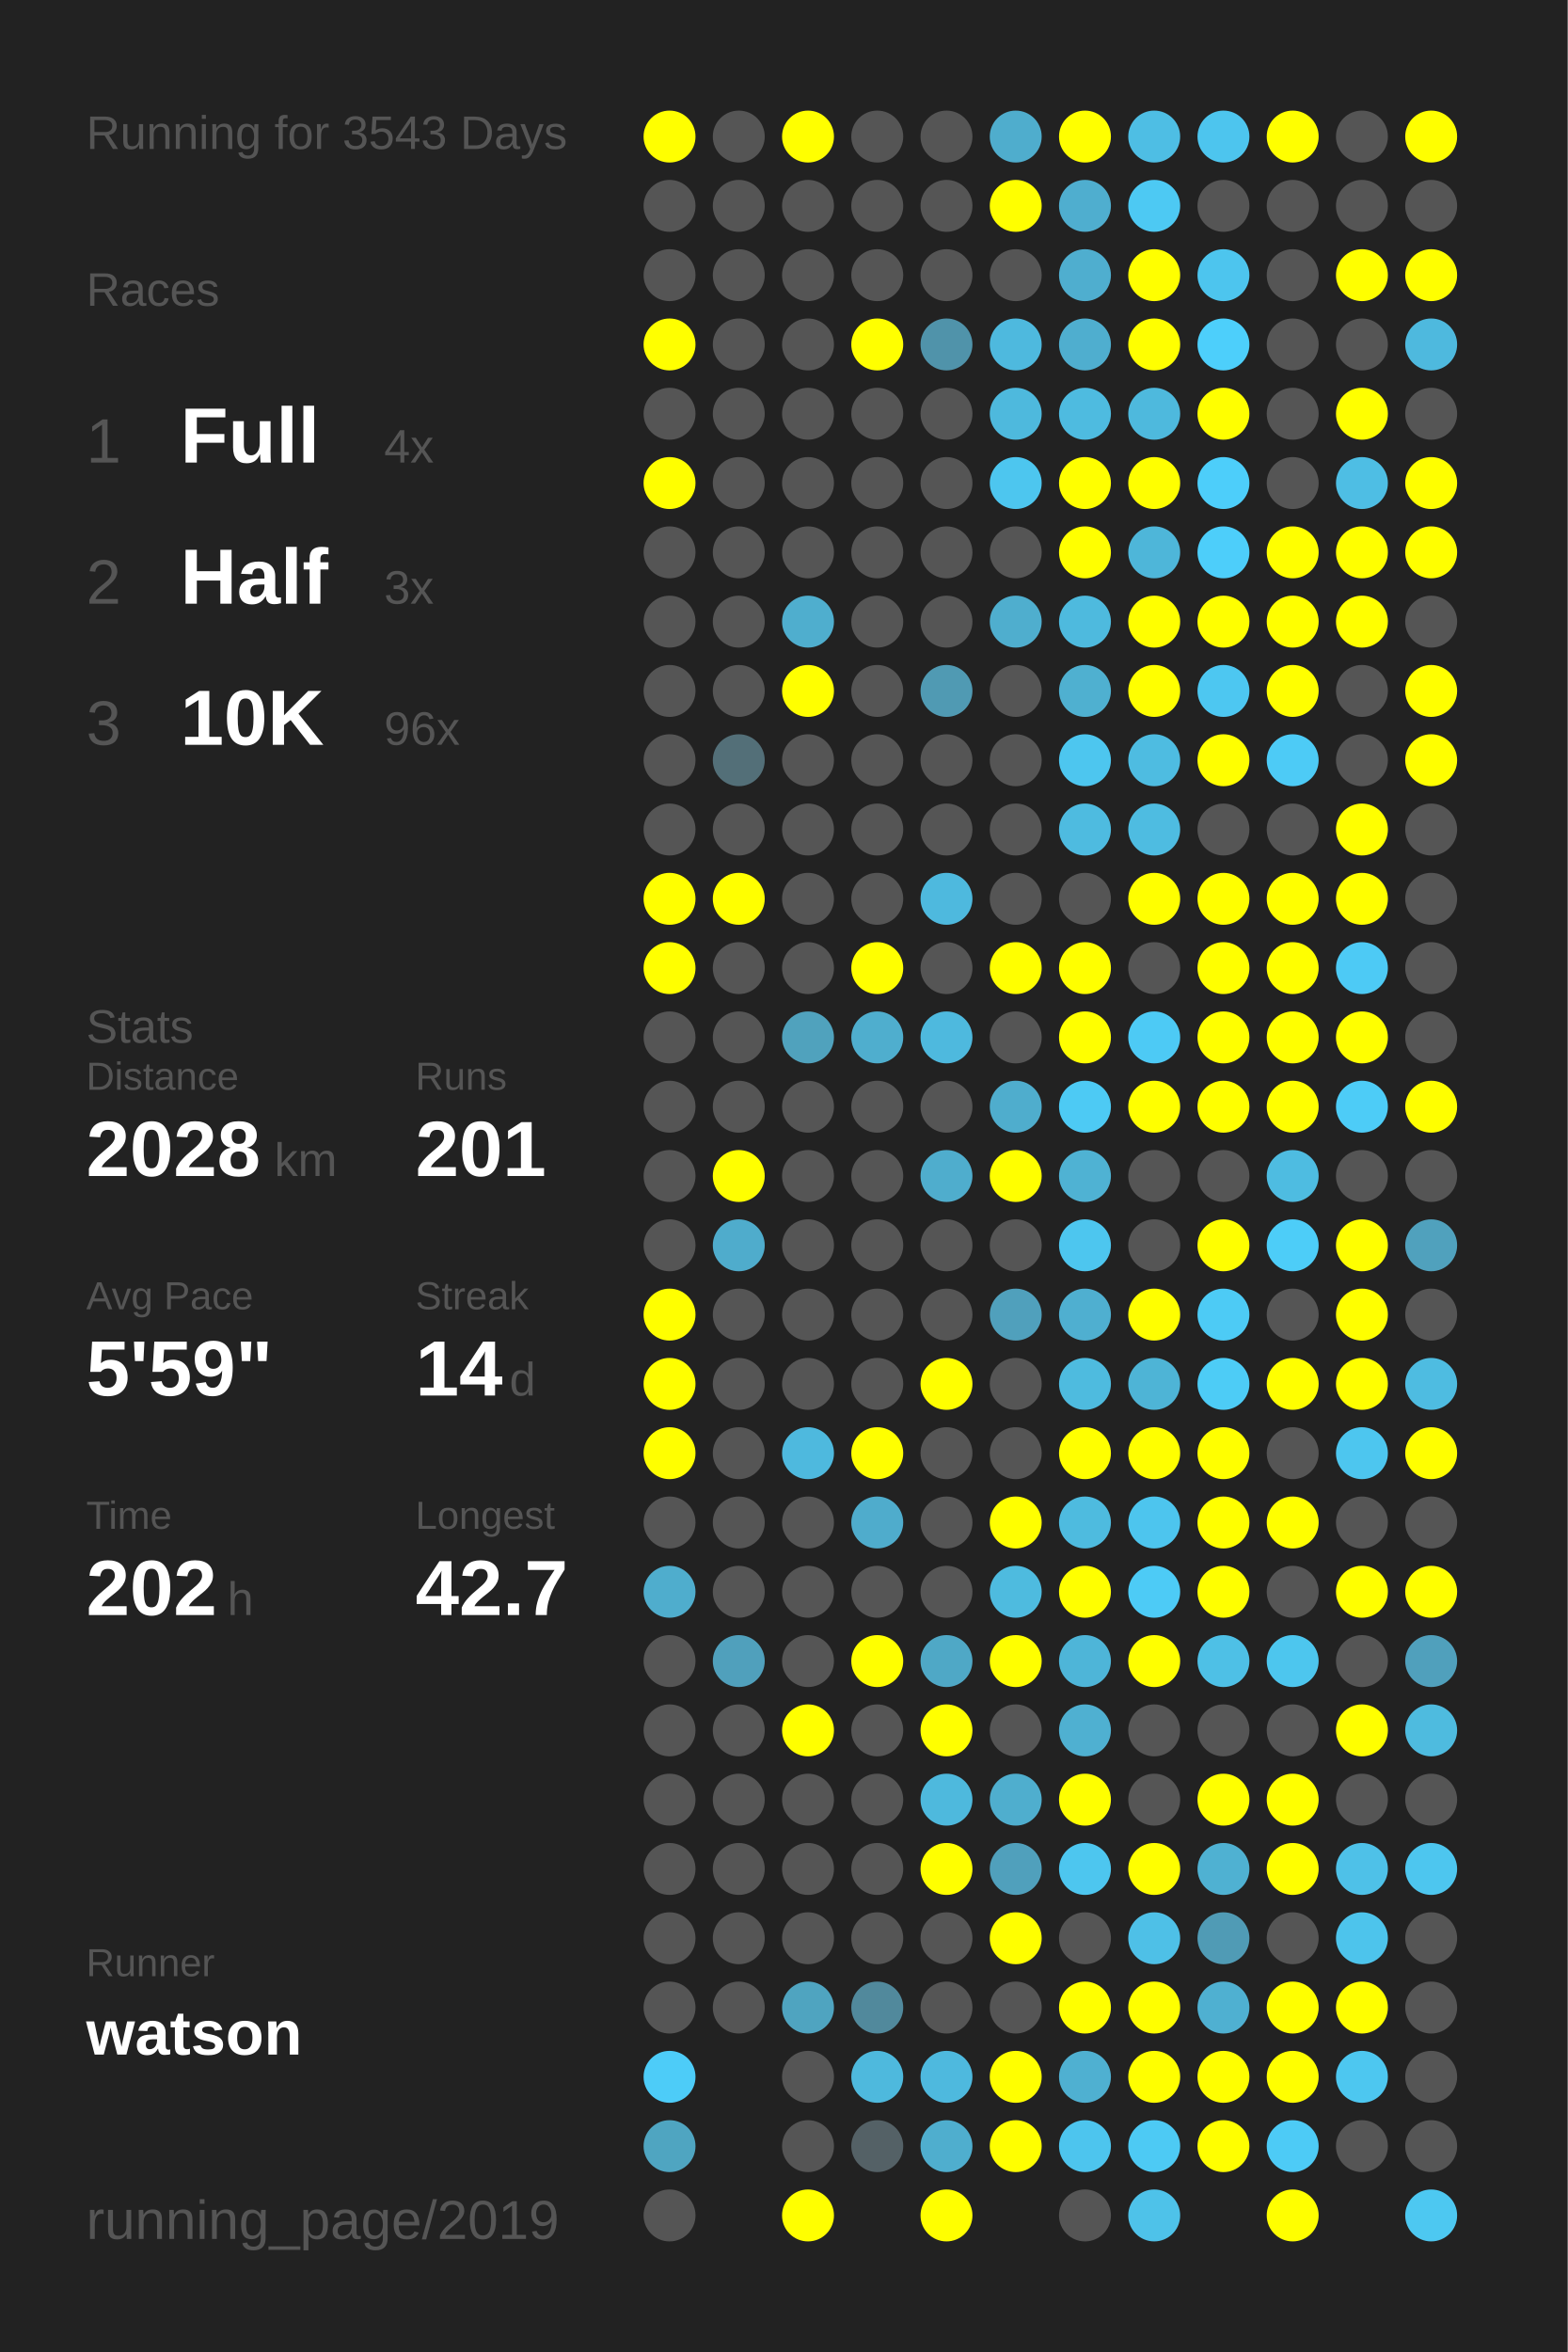
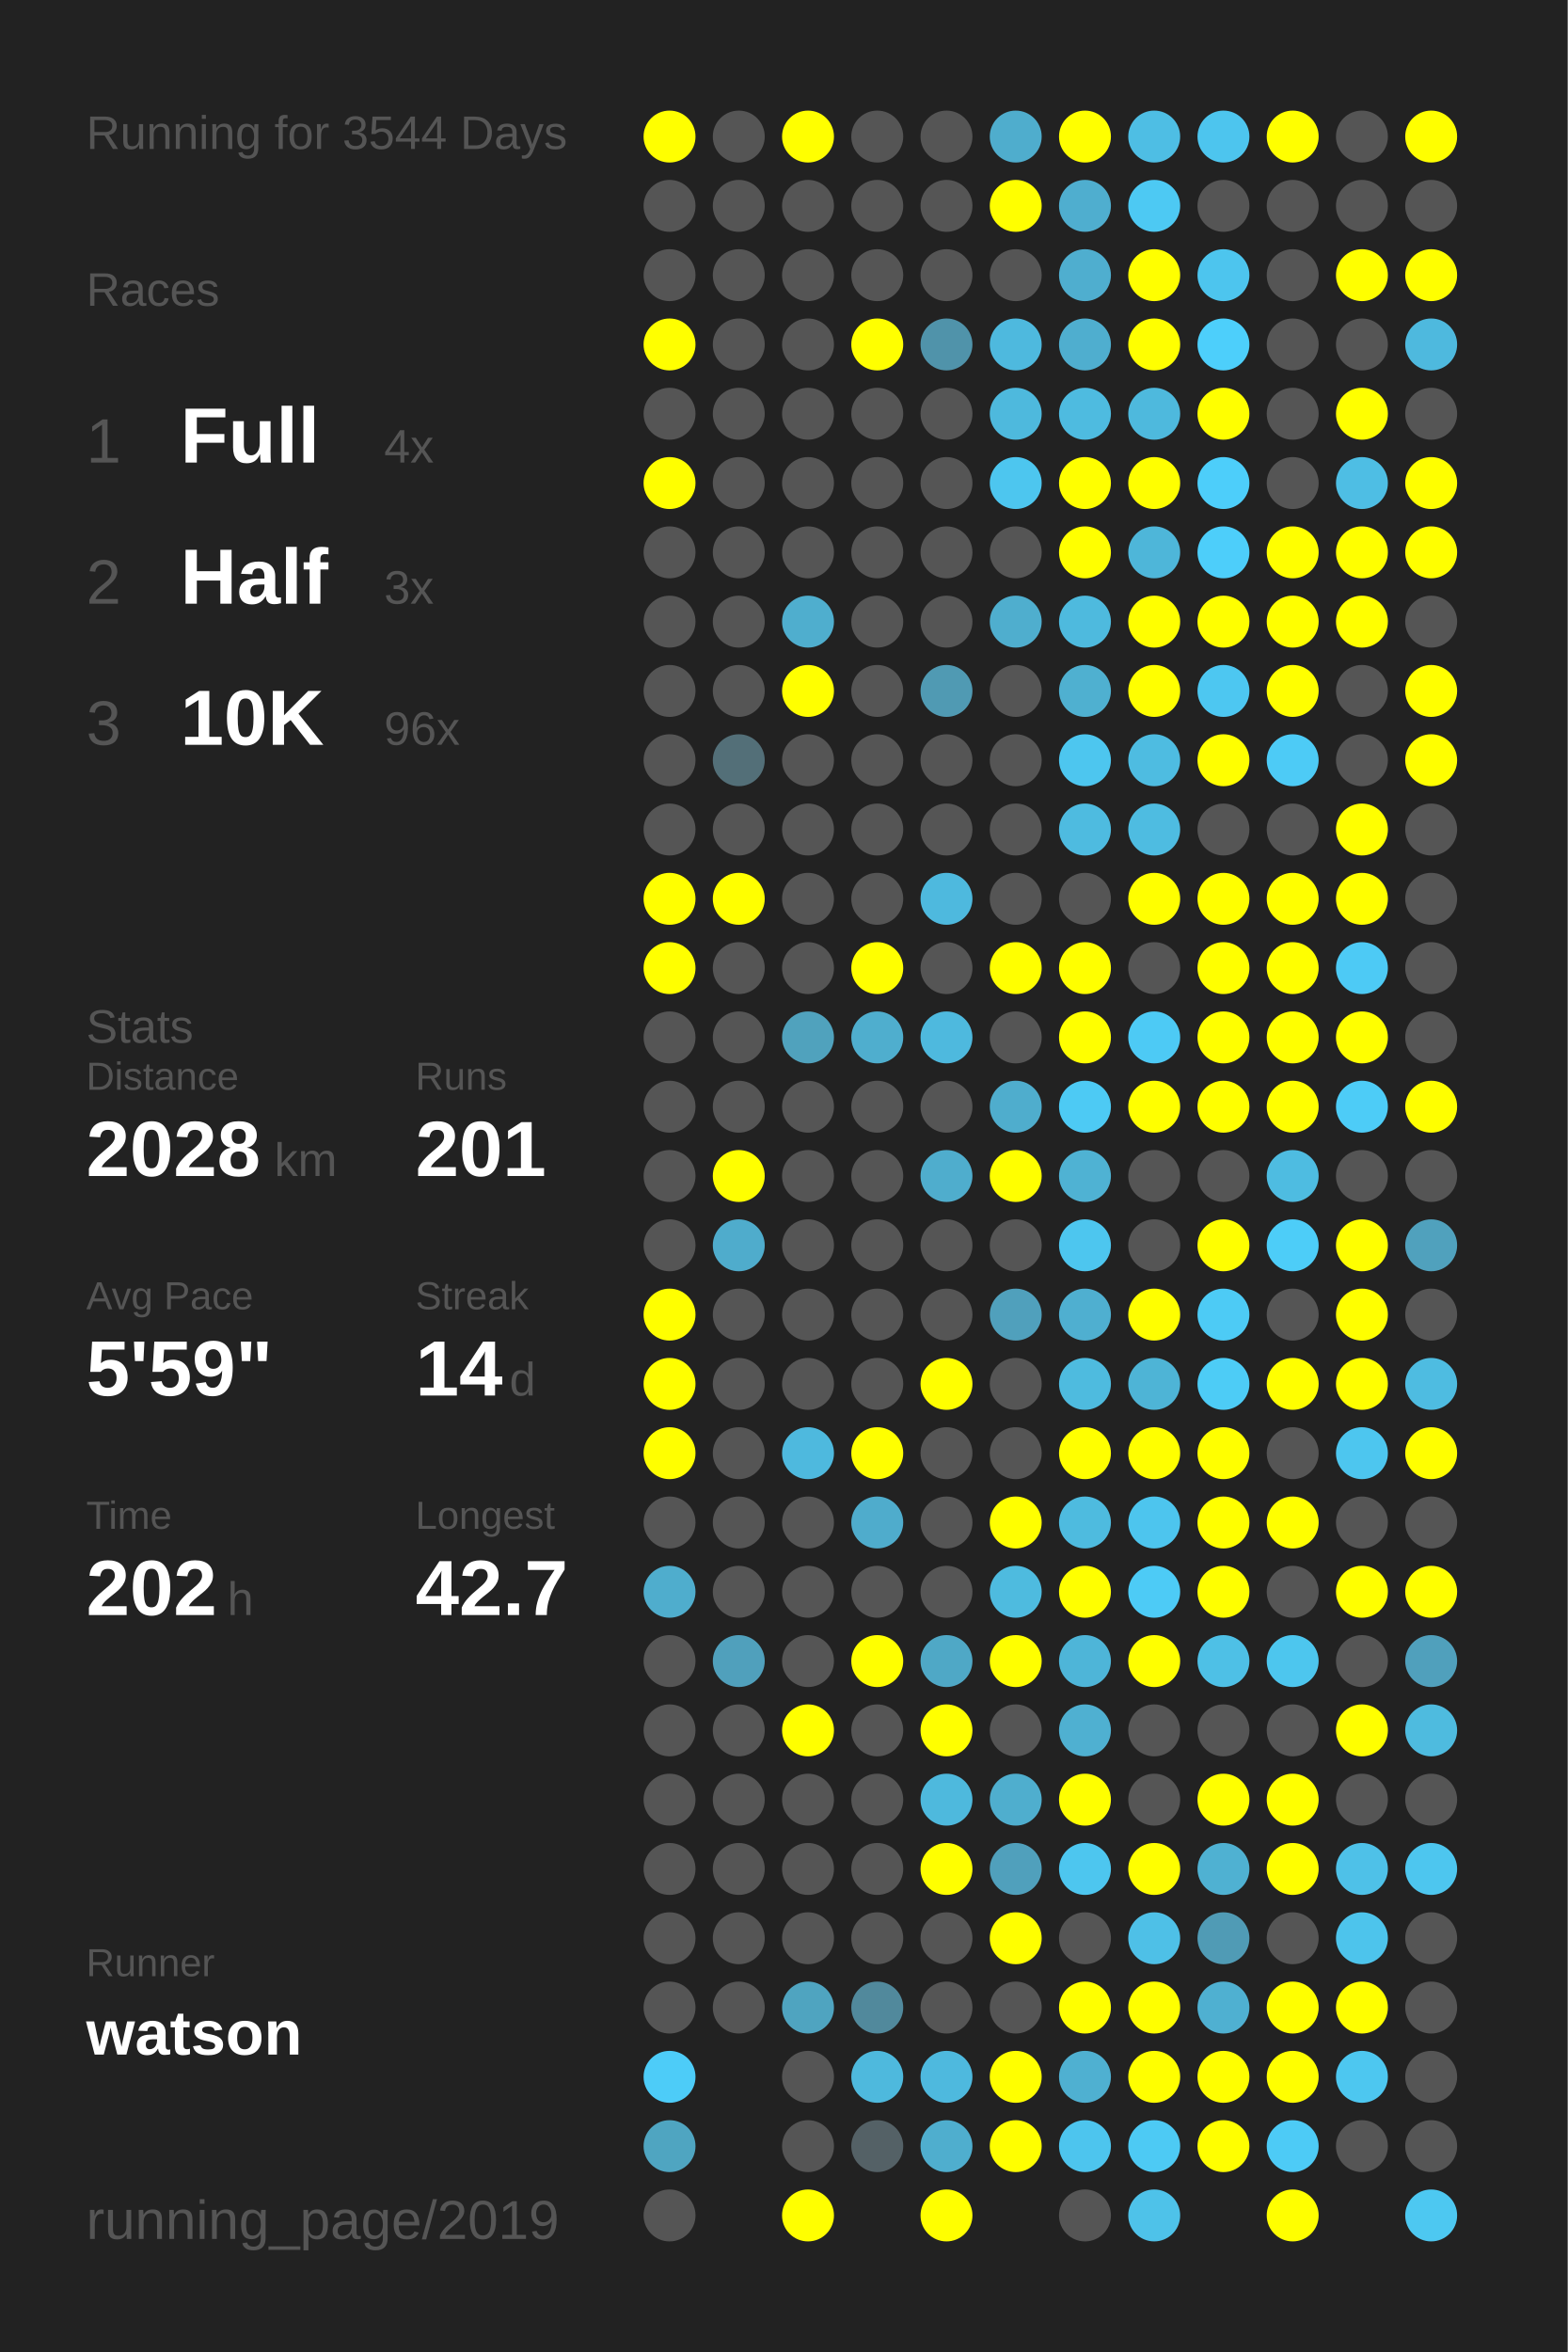
<svg xmlns="http://www.w3.org/2000/svg" baseProfile="full" height="300mm" version="1.1" viewBox="0,0,200,300" width="200mm">
  <defs />
  <rect fill="#222222" height="300" width="200" x="0" y="0" />
-   <text fill="#555555" style="font-size:6px; font-family:Arial;" x="11" y="19">Running for 3543 Days</text>
+   <text fill="#555555" style="font-size:6px; font-family:Arial;" x="11" y="19">Running for 3544 Days</text>
  <text fill="#555555" style="font-size:6px; font-family:Arial;" x="11" y="39">Races</text>
  <text fill="#555555" style="font-size:8px; font-family:Arial;" x="11" y="59">1</text>
  <text fill="#FFFFFF" style="font-size:10px; font-family:Arial; font-weight:bold;" x="23" y="59">Full</text>
  <text fill="#555555" style="font-size:6px; font-family:Arial;" x="49" y="59">4x</text>
  <text fill="#555555" style="font-size:8px; font-family:Arial;" x="11" y="77">2</text>
  <text fill="#FFFFFF" style="font-size:10px; font-family:Arial; font-weight:bold;" x="23" y="77">Half</text>
  <text fill="#555555" style="font-size:6px; font-family:Arial;" x="49" y="77">3x</text>
  <text fill="#555555" style="font-size:8px; font-family:Arial;" x="11" y="95">3</text>
  <text fill="#FFFFFF" style="font-size:10px; font-family:Arial; font-weight:bold;" x="23" y="95">10K</text>
  <text fill="#555555" style="font-size:6px; font-family:Arial;" x="49" y="95">96x</text>
  <text fill="#555555" style="font-size:6px; font-family:Arial;" x="11" y="133">Stats</text>
  <text fill="#555555" style="font-size:5px; font-family:Arial;" x="11" y="139">Distance</text>
  <text fill="#FFFFFF" style="font-size:10px; font-family:Arial; font-weight:bold;" x="11" y="150">2028</text>
  <text fill="#555555" style="font-size:6px; font-family:Arial;" x="35" y="150">km</text>
  <text fill="#555555" style="font-size:5px; font-family:Arial;" x="53" y="139">Runs</text>
  <text fill="#FFFFFF" style="font-size:10px; font-family:Arial; font-weight:bold;" x="53" y="150">201</text>
  <text fill="#555555" style="font-size:5px; font-family:Arial;" x="11" y="167">Avg Pace</text>
  <text fill="#FFFFFF" style="font-size:10px; font-family:Arial; font-weight:bold;" x="11" y="178">5'59"</text>
  <text fill="#555555" style="font-size:5px; font-family:Arial;" x="53" y="167">Streak</text>
  <text fill="#FFFFFF" style="font-size:10px; font-family:Arial; font-weight:bold;" x="53" y="178">14</text>
  <text fill="#555555" style="font-size:6px; font-family:Arial;" x="65" y="178">d</text>
  <text fill="#555555" style="font-size:5px; font-family:Arial;" x="11" y="195">Time</text>
  <text fill="#FFFFFF" style="font-size:10px; font-family:Arial; font-weight:bold;" x="11" y="206">202</text>
  <text fill="#555555" style="font-size:6px; font-family:Arial;" x="29" y="206">h</text>
  <text fill="#555555" style="font-size:5px; font-family:Arial;" x="53" y="195">Longest</text>
  <text fill="#FFFFFF" style="font-size:10px; font-family:Arial; font-weight:bold;" x="53" y="206">42.7</text>
  <text fill="#555555" style="font-size:5px; font-family:Arial;" x="11" y="252.065">Runner</text>
  <text fill="#FFFFFF" style="font-size:8px; font-family:Arial; font-weight:bold;" x="11" y="262.065">watson</text>
  <text fill="#555555" style="font-size:7px; font-family:Arial;" x="11" y="285.581">running_page/2019</text>
  <circle cx="85.417" cy="17.419" fill="#FFFF00" r="3.312" />
  <circle cx="85.417" cy="26.258" fill="#555555" r="3.312" />
  <circle cx="85.417" cy="35.097" fill="#555555" r="3.312" />
  <circle cx="85.417" cy="43.935" fill="#FFFF00" r="3.312" />
  <circle cx="85.417" cy="52.774" fill="#555555" r="3.312" />
  <circle cx="85.417" cy="61.613" fill="#FFFF00" r="3.312" />
  <circle cx="85.417" cy="70.452" fill="#555555" r="3.312" />
  <circle cx="85.417" cy="79.29" fill="#555555" r="3.312" />
  <circle cx="85.417" cy="88.129" fill="#555555" r="3.312" />
  <circle cx="85.417" cy="96.968" fill="#555555" r="3.312" />
  <circle cx="85.417" cy="105.806" fill="#555555" r="3.312" />
  <circle cx="85.417" cy="114.645" fill="#FFFF00" r="3.312" />
  <circle cx="85.417" cy="123.484" fill="#FFFF00" r="3.312" />
  <circle cx="85.417" cy="132.323" fill="#555555" r="3.312" />
  <circle cx="85.417" cy="141.161" fill="#555555" r="3.312" />
  <circle cx="85.417" cy="150" fill="#555555" r="3.312" />
  <circle cx="85.417" cy="158.839" fill="#555555" r="3.312" />
  <circle cx="85.417" cy="167.677" fill="#FFFF00" r="3.312" />
  <circle cx="85.417" cy="176.516" fill="#FFFF00" r="3.312" />
  <circle cx="85.417" cy="185.355" fill="#FFFF00" r="3.312" />
  <circle cx="85.417" cy="194.194" fill="#555555" r="3.312" />
  <circle cx="85.417" cy="203.032" fill="#4fadcd" r="3.312" />
  <circle cx="85.417" cy="211.871" fill="#555555" r="3.312" />
  <circle cx="85.417" cy="220.71" fill="#555555" r="3.312" />
  <circle cx="85.417" cy="229.548" fill="#555555" r="3.312" />
  <circle cx="85.417" cy="238.387" fill="#555555" r="3.312" />
  <circle cx="85.417" cy="247.226" fill="#555555" r="3.312" />
  <circle cx="85.417" cy="256.065" fill="#555555" r="3.312" />
  <circle cx="85.417" cy="264.903" fill="#4dccf8" r="3.312" />
  <circle cx="85.417" cy="273.742" fill="#4fa5c1" r="3.312" />
  <circle cx="85.417" cy="282.581" fill="#555555" r="3.312" />
  <circle cx="94.25" cy="17.419" fill="#555555" r="3.312" />
  <circle cx="94.25" cy="26.258" fill="#555555" r="3.312" />
  <circle cx="94.25" cy="35.097" fill="#555555" r="3.312" />
  <circle cx="94.25" cy="43.935" fill="#555555" r="3.312" />
  <circle cx="94.25" cy="52.774" fill="#555555" r="3.312" />
  <circle cx="94.25" cy="61.613" fill="#555555" r="3.312" />
  <circle cx="94.25" cy="70.452" fill="#555555" r="3.312" />
  <circle cx="94.25" cy="79.29" fill="#555555" r="3.312" />
  <circle cx="94.25" cy="88.129" fill="#555555" r="3.312" />
  <circle cx="94.25" cy="96.968" fill="#536f78" r="3.312" />
  <circle cx="94.25" cy="105.806" fill="#555555" r="3.312" />
  <circle cx="94.25" cy="114.645" fill="#FFFF00" r="3.312" />
  <circle cx="94.25" cy="123.484" fill="#555555" r="3.312" />
  <circle cx="94.25" cy="132.323" fill="#555555" r="3.312" />
  <circle cx="94.25" cy="141.161" fill="#555555" r="3.312" />
  <circle cx="94.25" cy="150" fill="#FFFF00" r="3.312" />
  <circle cx="94.25" cy="158.839" fill="#4faccc" r="3.312" />
  <circle cx="94.25" cy="167.677" fill="#555555" r="3.312" />
  <circle cx="94.25" cy="176.516" fill="#555555" r="3.312" />
  <circle cx="94.25" cy="185.355" fill="#555555" r="3.312" />
  <circle cx="94.25" cy="194.194" fill="#555555" r="3.312" />
  <circle cx="94.25" cy="203.032" fill="#555555" r="3.312" />
  <circle cx="94.25" cy="211.871" fill="#50a0bc" r="3.312" />
  <circle cx="94.25" cy="220.71" fill="#555555" r="3.312" />
  <circle cx="94.25" cy="229.548" fill="#555555" r="3.312" />
  <circle cx="94.25" cy="238.387" fill="#555555" r="3.312" />
  <circle cx="94.25" cy="247.226" fill="#555555" r="3.312" />
  <circle cx="94.25" cy="256.065" fill="#555555" r="3.312" />
  <circle cx="103.083" cy="17.419" fill="#FFFF00" r="3.312" />
  <circle cx="103.083" cy="26.258" fill="#555555" r="3.312" />
  <circle cx="103.083" cy="35.097" fill="#555555" r="3.312" />
  <circle cx="103.083" cy="43.935" fill="#555555" r="3.312" />
  <circle cx="103.083" cy="52.774" fill="#555555" r="3.312" />
  <circle cx="103.083" cy="61.613" fill="#555555" r="3.312" />
  <circle cx="103.083" cy="70.452" fill="#555555" r="3.312" />
  <circle cx="103.083" cy="79.29" fill="#4faece" r="3.312" />
  <circle cx="103.083" cy="88.129" fill="#FFFF00" r="3.312" />
  <circle cx="103.083" cy="96.968" fill="#555555" r="3.312" />
  <circle cx="103.083" cy="105.806" fill="#555555" r="3.312" />
  <circle cx="103.083" cy="114.645" fill="#555555" r="3.312" />
  <circle cx="103.083" cy="123.484" fill="#555555" r="3.312" />
  <circle cx="103.083" cy="132.323" fill="#50a2bd" r="3.312" />
  <circle cx="103.083" cy="141.161" fill="#555555" r="3.312" />
  <circle cx="103.083" cy="150" fill="#555555" r="3.312" />
  <circle cx="103.083" cy="158.839" fill="#555555" r="3.312" />
  <circle cx="103.083" cy="167.677" fill="#555555" r="3.312" />
  <circle cx="103.083" cy="176.516" fill="#555555" r="3.312" />
  <circle cx="103.083" cy="185.355" fill="#4eb9de" r="3.312" />
  <circle cx="103.083" cy="194.194" fill="#555555" r="3.312" />
  <circle cx="103.083" cy="203.032" fill="#555555" r="3.312" />
  <circle cx="103.083" cy="211.871" fill="#555555" r="3.312" />
  <circle cx="103.083" cy="220.71" fill="#FFFF00" r="3.312" />
  <circle cx="103.083" cy="229.548" fill="#555555" r="3.312" />
  <circle cx="103.083" cy="238.387" fill="#555555" r="3.312" />
  <circle cx="103.083" cy="247.226" fill="#555555" r="3.312" />
  <circle cx="103.083" cy="256.065" fill="#4fa4c0" r="3.312" />
  <circle cx="103.083" cy="264.903" fill="#555555" r="3.312" />
  <circle cx="103.083" cy="273.742" fill="#555555" r="3.312" />
  <circle cx="103.083" cy="282.581" fill="#FFFF00" r="3.312" />
  <circle cx="111.917" cy="17.419" fill="#555555" r="3.312" />
  <circle cx="111.917" cy="26.258" fill="#555555" r="3.312" />
  <circle cx="111.917" cy="35.097" fill="#555555" r="3.312" />
  <circle cx="111.917" cy="43.935" fill="#FFFF00" r="3.312" />
  <circle cx="111.917" cy="52.774" fill="#555555" r="3.312" />
  <circle cx="111.917" cy="61.613" fill="#555555" r="3.312" />
  <circle cx="111.917" cy="70.452" fill="#555555" r="3.312" />
  <circle cx="111.917" cy="79.29" fill="#555555" r="3.312" />
  <circle cx="111.917" cy="88.129" fill="#555555" r="3.312" />
  <circle cx="111.917" cy="96.968" fill="#555555" r="3.312" />
  <circle cx="111.917" cy="105.806" fill="#555555" r="3.312" />
  <circle cx="111.917" cy="114.645" fill="#555555" r="3.312" />
  <circle cx="111.917" cy="123.484" fill="#FFFF00" r="3.312" />
  <circle cx="111.917" cy="132.323" fill="#4faece" r="3.312" />
  <circle cx="111.917" cy="141.161" fill="#555555" r="3.312" />
  <circle cx="111.917" cy="150" fill="#555555" r="3.312" />
  <circle cx="111.917" cy="158.839" fill="#555555" r="3.312" />
  <circle cx="111.917" cy="167.677" fill="#555555" r="3.312" />
  <circle cx="111.917" cy="176.516" fill="#555555" r="3.312" />
  <circle cx="111.917" cy="185.355" fill="#FFFF00" r="3.312" />
  <circle cx="111.917" cy="194.194" fill="#4faccc" r="3.312" />
  <circle cx="111.917" cy="203.032" fill="#555555" r="3.312" />
  <circle cx="111.917" cy="211.871" fill="#FFFF00" r="3.312" />
  <circle cx="111.917" cy="220.71" fill="#555555" r="3.312" />
  <circle cx="111.917" cy="229.548" fill="#555555" r="3.312" />
  <circle cx="111.917" cy="238.387" fill="#555555" r="3.312" />
  <circle cx="111.917" cy="247.226" fill="#555555" r="3.312" />
  <circle cx="111.917" cy="256.065" fill="#51899c" r="3.312" />
  <circle cx="111.917" cy="264.903" fill="#4eb9dd" r="3.312" />
  <circle cx="111.917" cy="273.742" fill="#546166" r="3.312" />
  <circle cx="120.75" cy="17.419" fill="#555555" r="3.312" />
  <circle cx="120.75" cy="26.258" fill="#555555" r="3.312" />
  <circle cx="120.75" cy="35.097" fill="#555555" r="3.312" />
  <circle cx="120.75" cy="43.935" fill="#5093aa" r="3.312" />
  <circle cx="120.75" cy="52.774" fill="#555555" r="3.312" />
  <circle cx="120.75" cy="61.613" fill="#555555" r="3.312" />
  <circle cx="120.75" cy="70.452" fill="#555555" r="3.312" />
  <circle cx="120.75" cy="79.29" fill="#555555" r="3.312" />
  <circle cx="120.75" cy="88.129" fill="#509ab3" r="3.312" />
  <circle cx="120.75" cy="96.968" fill="#555555" r="3.312" />
  <circle cx="120.75" cy="105.806" fill="#555555" r="3.312" />
  <circle cx="120.75" cy="114.645" fill="#4eb9de" r="3.312" />
  <circle cx="120.75" cy="123.484" fill="#555555" r="3.312" />
  <circle cx="120.75" cy="132.323" fill="#4eb9de" r="3.312" />
  <circle cx="120.75" cy="141.161" fill="#555555" r="3.312" />
  <circle cx="120.75" cy="150" fill="#4fadcd" r="3.312" />
  <circle cx="120.75" cy="158.839" fill="#555555" r="3.312" />
  <circle cx="120.75" cy="167.677" fill="#555555" r="3.312" />
  <circle cx="120.75" cy="176.516" fill="#FFFF00" r="3.312" />
  <circle cx="120.75" cy="185.355" fill="#555555" r="3.312" />
  <circle cx="120.75" cy="194.194" fill="#555555" r="3.312" />
  <circle cx="120.75" cy="203.032" fill="#555555" r="3.312" />
  <circle cx="120.75" cy="211.871" fill="#4fa8c6" r="3.312" />
  <circle cx="120.75" cy="220.71" fill="#FFFF00" r="3.312" />
  <circle cx="120.75" cy="229.548" fill="#4eb9dd" r="3.312" />
  <circle cx="120.75" cy="238.387" fill="#FFFF00" r="3.312" />
  <circle cx="120.75" cy="247.226" fill="#555555" r="3.312" />
  <circle cx="120.75" cy="256.065" fill="#555555" r="3.312" />
  <circle cx="120.75" cy="264.903" fill="#4eb9de" r="3.312" />
  <circle cx="120.75" cy="273.742" fill="#4faece" r="3.312" />
  <circle cx="120.75" cy="282.581" fill="#FFFF00" r="3.312" />
  <circle cx="129.583" cy="17.419" fill="#4fadcd" r="3.312" />
  <circle cx="129.583" cy="26.258" fill="#FFFF00" r="3.312" />
  <circle cx="129.583" cy="35.097" fill="#555555" r="3.312" />
  <circle cx="129.583" cy="43.935" fill="#4eb9de" r="3.312" />
  <circle cx="129.583" cy="52.774" fill="#4eb9dd" r="3.312" />
  <circle cx="129.583" cy="61.613" fill="#4dc6ef" r="3.312" />
  <circle cx="129.583" cy="70.452" fill="#555555" r="3.312" />
  <circle cx="129.583" cy="79.29" fill="#4faece" r="3.312" />
  <circle cx="129.583" cy="88.129" fill="#555555" r="3.312" />
  <circle cx="129.583" cy="96.968" fill="#555555" r="3.312" />
  <circle cx="129.583" cy="105.806" fill="#555555" r="3.312" />
  <circle cx="129.583" cy="114.645" fill="#555555" r="3.312" />
  <circle cx="129.583" cy="123.484" fill="#FFFF00" r="3.312" />
  <circle cx="129.583" cy="132.323" fill="#555555" r="3.312" />
  <circle cx="129.583" cy="141.161" fill="#4fadcd" r="3.312" />
  <circle cx="129.583" cy="150" fill="#FFFF00" r="3.312" />
  <circle cx="129.583" cy="158.839" fill="#555555" r="3.312" />
  <circle cx="129.583" cy="167.677" fill="#50a0bc" r="3.312" />
  <circle cx="129.583" cy="176.516" fill="#555555" r="3.312" />
  <circle cx="129.583" cy="185.355" fill="#555555" r="3.312" />
  <circle cx="129.583" cy="194.194" fill="#FFFF00" r="3.312" />
  <circle cx="129.583" cy="203.032" fill="#4ebbdf" r="3.312" />
  <circle cx="129.583" cy="211.871" fill="#FFFF00" r="3.312" />
  <circle cx="129.583" cy="220.71" fill="#555555" r="3.312" />
  <circle cx="129.583" cy="229.548" fill="#4faece" r="3.312" />
  <circle cx="129.583" cy="238.387" fill="#50a0bc" r="3.312" />
  <circle cx="129.583" cy="247.226" fill="#FFFF00" r="3.312" />
  <circle cx="129.583" cy="256.065" fill="#555555" r="3.312" />
  <circle cx="129.583" cy="264.903" fill="#FFFF00" r="3.312" />
  <circle cx="129.583" cy="273.742" fill="#FFFF00" r="3.312" />
  <circle cx="138.417" cy="17.419" fill="#FFFF00" r="3.312" />
  <circle cx="138.417" cy="26.258" fill="#4faecf" r="3.312" />
  <circle cx="138.417" cy="35.097" fill="#4faecf" r="3.312" />
  <circle cx="138.417" cy="43.935" fill="#4faecf" r="3.312" />
  <circle cx="138.417" cy="52.774" fill="#4ebbe0" r="3.312" />
  <circle cx="138.417" cy="61.613" fill="#FFFF00" r="3.312" />
  <circle cx="138.417" cy="70.452" fill="#FFFF00" r="3.312" />
  <circle cx="138.417" cy="79.29" fill="#4ebade" r="3.312" />
  <circle cx="138.417" cy="88.129" fill="#4fb0d0" r="3.312" />
  <circle cx="138.417" cy="96.968" fill="#4dc6ef" r="3.312" />
  <circle cx="138.417" cy="105.806" fill="#4ebbe0" r="3.312" />
  <circle cx="138.417" cy="114.645" fill="#555555" r="3.312" />
  <circle cx="138.417" cy="123.484" fill="#FFFF00" r="3.312" />
  <circle cx="138.417" cy="132.323" fill="#FFFF00" r="3.312" />
  <circle cx="138.417" cy="141.161" fill="#4dcaf4" r="3.312" />
  <circle cx="138.417" cy="150" fill="#4fb2d3" r="3.312" />
  <circle cx="138.417" cy="158.839" fill="#4dc6ef" r="3.312" />
  <circle cx="138.417" cy="167.677" fill="#4fafd0" r="3.312" />
  <circle cx="138.417" cy="176.516" fill="#4ebbdf" r="3.312" />
  <circle cx="138.417" cy="185.355" fill="#FFFF00" r="3.312" />
  <circle cx="138.417" cy="194.194" fill="#4ebbdf" r="3.312" />
  <circle cx="138.417" cy="203.032" fill="#FFFF00" r="3.312" />
  <circle cx="138.417" cy="211.871" fill="#4eb5d8" r="3.312" />
  <circle cx="138.417" cy="220.71" fill="#4fb0d1" r="3.312" />
  <circle cx="138.417" cy="229.548" fill="#FFFF00" r="3.312" />
  <circle cx="138.417" cy="238.387" fill="#4dc6ef" r="3.312" />
  <circle cx="138.417" cy="247.226" fill="#555555" r="3.312" />
  <circle cx="138.417" cy="256.065" fill="#FFFF00" r="3.312" />
  <circle cx="138.417" cy="264.903" fill="#4fb0d1" r="3.312" />
  <circle cx="138.417" cy="273.742" fill="#4dc5ee" r="3.312" />
  <circle cx="138.417" cy="282.581" fill="#555555" r="3.312" />
  <circle cx="147.25" cy="17.419" fill="#4ebee4" r="3.312" />
  <circle cx="147.25" cy="26.258" fill="#4dc9f3" r="3.312" />
  <circle cx="147.25" cy="35.097" fill="#FFFF00" r="3.312" />
  <circle cx="147.25" cy="43.935" fill="#FFFF00" r="3.312" />
  <circle cx="147.25" cy="52.774" fill="#4eb9dd" r="3.312" />
  <circle cx="147.25" cy="61.613" fill="#FFFF00" r="3.312" />
  <circle cx="147.25" cy="70.452" fill="#4eb6d9" r="3.312" />
  <circle cx="147.25" cy="79.29" fill="#FFFF00" r="3.312" />
  <circle cx="147.25" cy="88.129" fill="#FFFF00" r="3.312" />
  <circle cx="147.25" cy="96.968" fill="#4ebce1" r="3.312" />
  <circle cx="147.25" cy="105.806" fill="#4ebce1" r="3.312" />
  <circle cx="147.25" cy="114.645" fill="#FFFF00" r="3.312" />
  <circle cx="147.25" cy="123.484" fill="#555555" r="3.312" />
  <circle cx="147.25" cy="132.323" fill="#4dcaf5" r="3.312" />
  <circle cx="147.25" cy="141.161" fill="#FFFF00" r="3.312" />
  <circle cx="147.25" cy="150" fill="#555555" r="3.312" />
  <circle cx="147.25" cy="158.839" fill="#555555" r="3.312" />
  <circle cx="147.25" cy="167.677" fill="#FFFF00" r="3.312" />
  <circle cx="147.25" cy="176.516" fill="#4eb4d6" r="3.312" />
  <circle cx="147.25" cy="185.355" fill="#FFFF00" r="3.312" />
  <circle cx="147.25" cy="194.194" fill="#4dc5ee" r="3.312" />
  <circle cx="147.25" cy="203.032" fill="#4dcbf6" r="3.312" />
  <circle cx="147.25" cy="211.871" fill="#FFFF00" r="3.312" />
  <circle cx="147.25" cy="220.71" fill="#555555" r="3.312" />
  <circle cx="147.25" cy="229.548" fill="#555555" r="3.312" />
  <circle cx="147.25" cy="238.387" fill="#FFFF00" r="3.312" />
  <circle cx="147.25" cy="247.226" fill="#4ec0e7" r="3.312" />
  <circle cx="147.25" cy="256.065" fill="#FFFF00" r="3.312" />
  <circle cx="147.25" cy="264.903" fill="#FFFF00" r="3.312" />
  <circle cx="147.25" cy="273.742" fill="#4dcaf4" r="3.312" />
  <circle cx="147.25" cy="282.581" fill="#4ec2e9" r="3.312" />
  <circle cx="156.083" cy="17.419" fill="#4dc5ee" r="3.312" />
  <circle cx="156.083" cy="26.258" fill="#555555" r="3.312" />
  <circle cx="156.083" cy="35.097" fill="#4dc5ee" r="3.312" />
  <circle cx="156.083" cy="43.935" fill="#4dcffb" r="3.312" />
  <circle cx="156.083" cy="52.774" fill="#FFFF00" r="3.312" />
  <circle cx="156.083" cy="61.613" fill="#4dcefa" r="3.312" />
  <circle cx="156.083" cy="70.452" fill="#4dcefa" r="3.312" />
  <circle cx="156.083" cy="79.29" fill="#FFFF00" r="3.312" />
  <circle cx="156.083" cy="88.129" fill="#4dc7f1" r="3.312" />
  <circle cx="156.083" cy="96.968" fill="#FFFF00" r="3.312" />
  <circle cx="156.083" cy="105.806" fill="#555555" r="3.312" />
  <circle cx="156.083" cy="114.645" fill="#FFFF00" r="3.312" />
  <circle cx="156.083" cy="123.484" fill="#FFFF00" r="3.312" />
  <circle cx="156.083" cy="132.323" fill="#FFFF00" r="3.312" />
  <circle cx="156.083" cy="141.161" fill="#FFFF00" r="3.312" />
  <circle cx="156.083" cy="150" fill="#555555" r="3.312" />
  <circle cx="156.083" cy="158.839" fill="#FFFF00" r="3.312" />
  <circle cx="156.083" cy="167.677" fill="#4dcbf5" r="3.312" />
  <circle cx="156.083" cy="176.516" fill="#4dccf6" r="3.312" />
  <circle cx="156.083" cy="185.355" fill="#FFFF00" r="3.312" />
  <circle cx="156.083" cy="194.194" fill="#FFFF00" r="3.312" />
  <circle cx="156.083" cy="203.032" fill="#FFFF00" r="3.312" />
  <circle cx="156.083" cy="211.871" fill="#4ec0e6" r="3.312" />
  <circle cx="156.083" cy="220.71" fill="#555555" r="3.312" />
  <circle cx="156.083" cy="229.548" fill="#FFFF00" r="3.312" />
  <circle cx="156.083" cy="238.387" fill="#4fb1d2" r="3.312" />
  <circle cx="156.083" cy="247.226" fill="#509bb5" r="3.312" />
  <circle cx="156.083" cy="256.065" fill="#4fb0d1" r="3.312" />
  <circle cx="156.083" cy="264.903" fill="#FFFF00" r="3.312" />
  <circle cx="156.083" cy="273.742" fill="#FFFF00" r="3.312" />
  <circle cx="164.917" cy="17.419" fill="#FFFF00" r="3.312" />
  <circle cx="164.917" cy="26.258" fill="#555555" r="3.312" />
  <circle cx="164.917" cy="35.097" fill="#555555" r="3.312" />
  <circle cx="164.917" cy="43.935" fill="#555555" r="3.312" />
  <circle cx="164.917" cy="52.774" fill="#555555" r="3.312" />
  <circle cx="164.917" cy="61.613" fill="#555555" r="3.312" />
  <circle cx="164.917" cy="70.452" fill="#FFFF00" r="3.312" />
  <circle cx="164.917" cy="79.29" fill="#FFFF00" r="3.312" />
  <circle cx="164.917" cy="88.129" fill="#FFFF00" r="3.312" />
  <circle cx="164.917" cy="96.968" fill="#4dcbf6" r="3.312" />
  <circle cx="164.917" cy="105.806" fill="#555555" r="3.312" />
  <circle cx="164.917" cy="114.645" fill="#FFFF00" r="3.312" />
  <circle cx="164.917" cy="123.484" fill="#FFFF00" r="3.312" />
  <circle cx="164.917" cy="132.323" fill="#FFFF00" r="3.312" />
  <circle cx="164.917" cy="141.161" fill="#FFFF00" r="3.312" />
  <circle cx="164.917" cy="150" fill="#4ebce1" r="3.312" />
  <circle cx="164.917" cy="158.839" fill="#4dcdf8" r="3.312" />
  <circle cx="164.917" cy="167.677" fill="#555555" r="3.312" />
  <circle cx="164.917" cy="176.516" fill="#FFFF00" r="3.312" />
  <circle cx="164.917" cy="185.355" fill="#555555" r="3.312" />
  <circle cx="164.917" cy="194.194" fill="#FFFF00" r="3.312" />
  <circle cx="164.917" cy="203.032" fill="#555555" r="3.312" />
  <circle cx="164.917" cy="211.871" fill="#4dc6ee" r="3.312" />
  <circle cx="164.917" cy="220.71" fill="#555555" r="3.312" />
  <circle cx="164.917" cy="229.548" fill="#FFFF00" r="3.312" />
  <circle cx="164.917" cy="238.387" fill="#FFFF00" r="3.312" />
  <circle cx="164.917" cy="247.226" fill="#555555" r="3.312" />
  <circle cx="164.917" cy="256.065" fill="#FFFF00" r="3.312" />
  <circle cx="164.917" cy="264.903" fill="#FFFF00" r="3.312" />
  <circle cx="164.917" cy="273.742" fill="#4dcbf6" r="3.312" />
  <circle cx="164.917" cy="282.581" fill="#FFFF00" r="3.312" />
  <circle cx="173.75" cy="17.419" fill="#555555" r="3.312" />
  <circle cx="173.75" cy="26.258" fill="#555555" r="3.312" />
  <circle cx="173.75" cy="35.097" fill="#FFFF00" r="3.312" />
  <circle cx="173.75" cy="43.935" fill="#555555" r="3.312" />
  <circle cx="173.75" cy="52.774" fill="#FFFF00" r="3.312" />
  <circle cx="173.75" cy="61.613" fill="#4ebee4" r="3.312" />
  <circle cx="173.75" cy="70.452" fill="#FFFF00" r="3.312" />
  <circle cx="173.75" cy="79.29" fill="#FFFF00" r="3.312" />
  <circle cx="173.75" cy="88.129" fill="#555555" r="3.312" />
  <circle cx="173.75" cy="96.968" fill="#555555" r="3.312" />
  <circle cx="173.75" cy="105.806" fill="#FFFF00" r="3.312" />
  <circle cx="173.75" cy="114.645" fill="#FFFF00" r="3.312" />
  <circle cx="173.75" cy="123.484" fill="#4dcaf5" r="3.312" />
  <circle cx="173.75" cy="132.323" fill="#FFFF00" r="3.312" />
  <circle cx="173.75" cy="141.161" fill="#4dccf7" r="3.312" />
  <circle cx="173.75" cy="150" fill="#555555" r="3.312" />
  <circle cx="173.75" cy="158.839" fill="#FFFF00" r="3.312" />
  <circle cx="173.75" cy="167.677" fill="#FFFF00" r="3.312" />
  <circle cx="173.75" cy="176.516" fill="#FFFF00" r="3.312" />
  <circle cx="173.75" cy="185.355" fill="#4dc6ef" r="3.312" />
  <circle cx="173.75" cy="194.194" fill="#555555" r="3.312" />
  <circle cx="173.75" cy="203.032" fill="#FFFF00" r="3.312" />
  <circle cx="173.75" cy="211.871" fill="#555555" r="3.312" />
  <circle cx="173.75" cy="220.71" fill="#FFFF00" r="3.312" />
  <circle cx="173.75" cy="229.548" fill="#555555" r="3.312" />
  <circle cx="173.75" cy="238.387" fill="#4ec1e8" r="3.312" />
  <circle cx="173.75" cy="247.226" fill="#4dc4ec" r="3.312" />
  <circle cx="173.75" cy="256.065" fill="#FFFF00" r="3.312" />
  <circle cx="173.75" cy="264.903" fill="#4dc7f0" r="3.312" />
  <circle cx="173.75" cy="273.742" fill="#555555" r="3.312" />
  <circle cx="182.583" cy="17.419" fill="#FFFF00" r="3.312" />
  <circle cx="182.583" cy="26.258" fill="#555555" r="3.312" />
  <circle cx="182.583" cy="35.097" fill="#FFFF00" r="3.312" />
  <circle cx="182.583" cy="43.935" fill="#4eb9de" r="3.312" />
  <circle cx="182.583" cy="52.774" fill="#555555" r="3.312" />
  <circle cx="182.583" cy="61.613" fill="#FFFF00" r="3.312" />
  <circle cx="182.583" cy="70.452" fill="#FFFF00" r="3.312" />
  <circle cx="182.583" cy="79.29" fill="#555555" r="3.312" />
  <circle cx="182.583" cy="88.129" fill="#FFFF00" r="3.312" />
  <circle cx="182.583" cy="96.968" fill="#FFFF00" r="3.312" />
  <circle cx="182.583" cy="105.806" fill="#555555" r="3.312" />
  <circle cx="182.583" cy="114.645" fill="#555555" r="3.312" />
  <circle cx="182.583" cy="123.484" fill="#555555" r="3.312" />
  <circle cx="182.583" cy="132.323" fill="#555555" r="3.312" />
  <circle cx="182.583" cy="141.161" fill="#FFFF00" r="3.312" />
  <circle cx="182.583" cy="150" fill="#555555" r="3.312" />
  <circle cx="182.583" cy="158.839" fill="#50a1bd" r="3.312" />
  <circle cx="182.583" cy="167.677" fill="#555555" r="3.312" />
  <circle cx="182.583" cy="176.516" fill="#4ebce1" r="3.312" />
  <circle cx="182.583" cy="185.355" fill="#FFFF00" r="3.312" />
  <circle cx="182.583" cy="194.194" fill="#555555" r="3.312" />
  <circle cx="182.583" cy="203.032" fill="#FFFF00" r="3.312" />
  <circle cx="182.583" cy="211.871" fill="#50a0bc" r="3.312" />
  <circle cx="182.583" cy="220.71" fill="#4ebbdf" r="3.312" />
  <circle cx="182.583" cy="229.548" fill="#555555" r="3.312" />
  <circle cx="182.583" cy="238.387" fill="#4dc6ef" r="3.312" />
  <circle cx="182.583" cy="247.226" fill="#555555" r="3.312" />
  <circle cx="182.583" cy="256.065" fill="#555555" r="3.312" />
  <circle cx="182.583" cy="264.903" fill="#555555" r="3.312" />
  <circle cx="182.583" cy="273.742" fill="#555555" r="3.312" />
  <circle cx="182.583" cy="282.581" fill="#4dc8f1" r="3.312" />
</svg>
